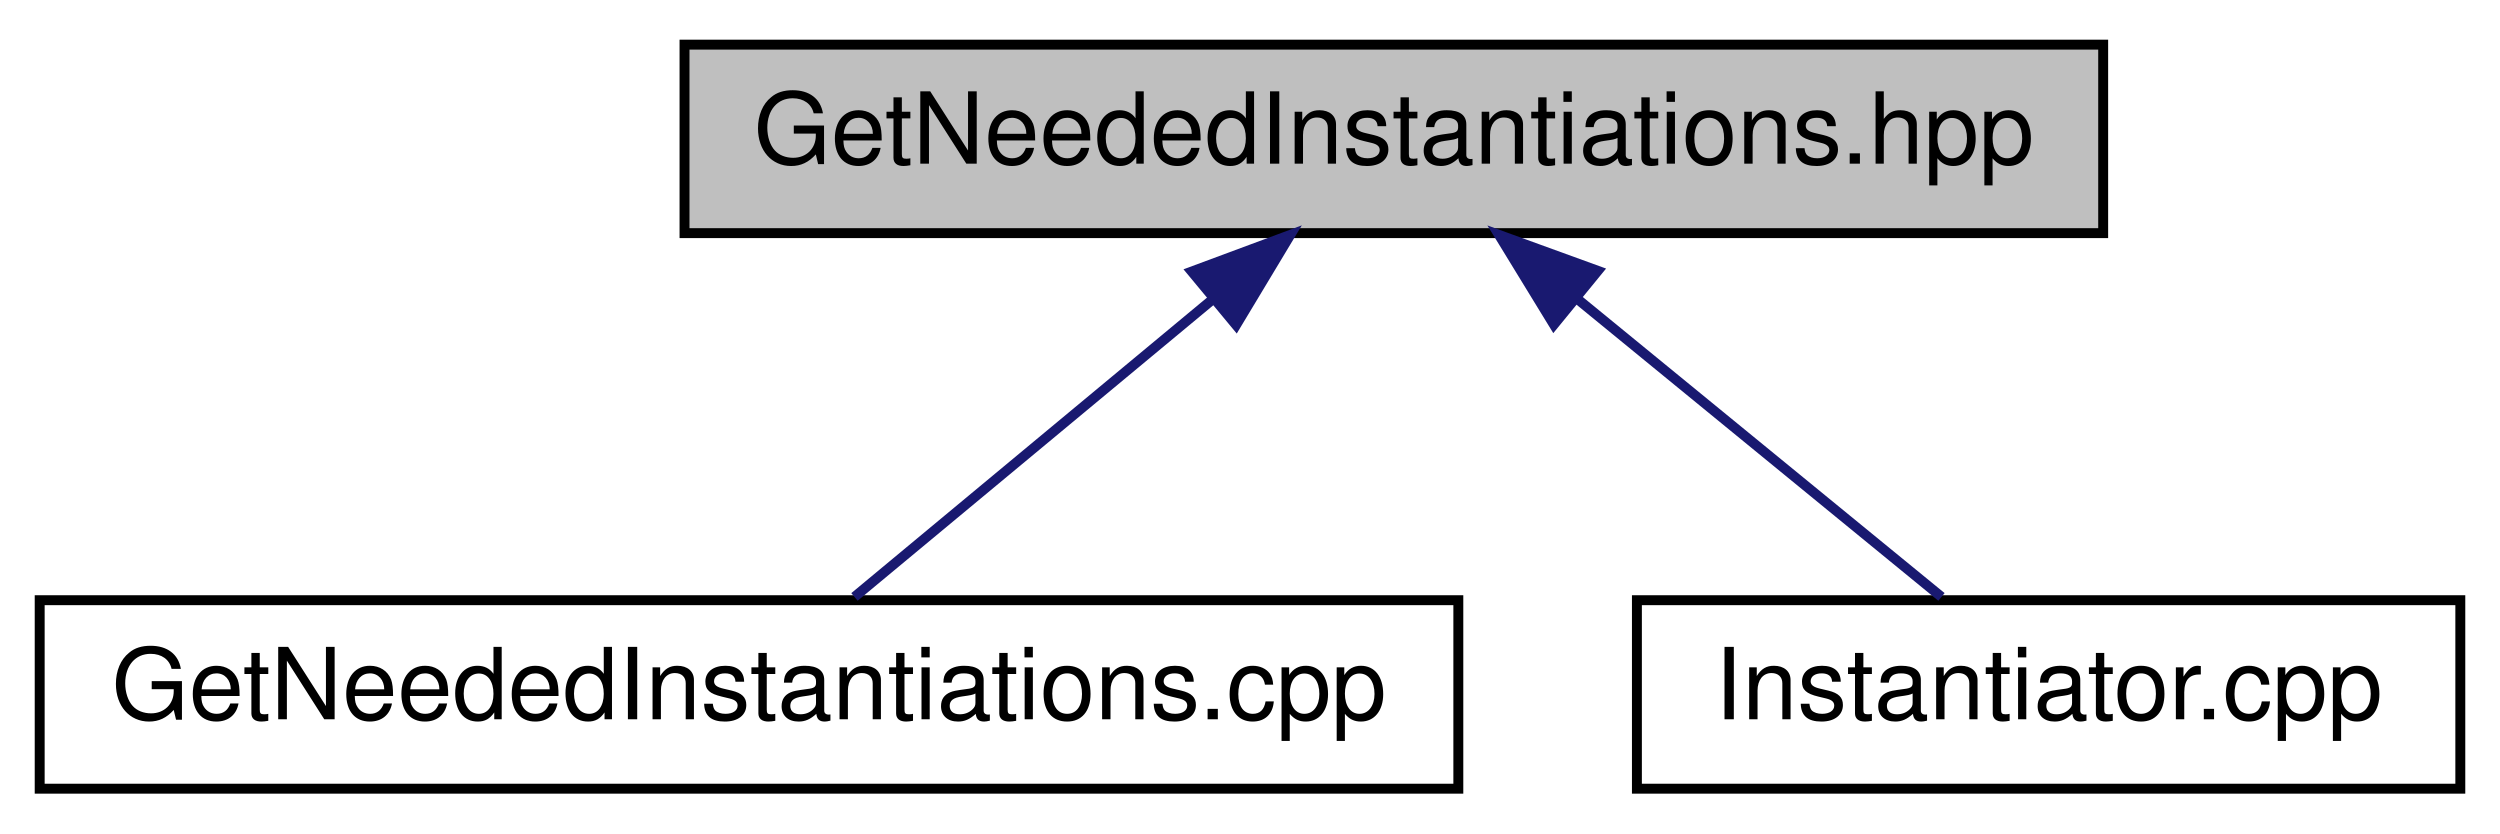
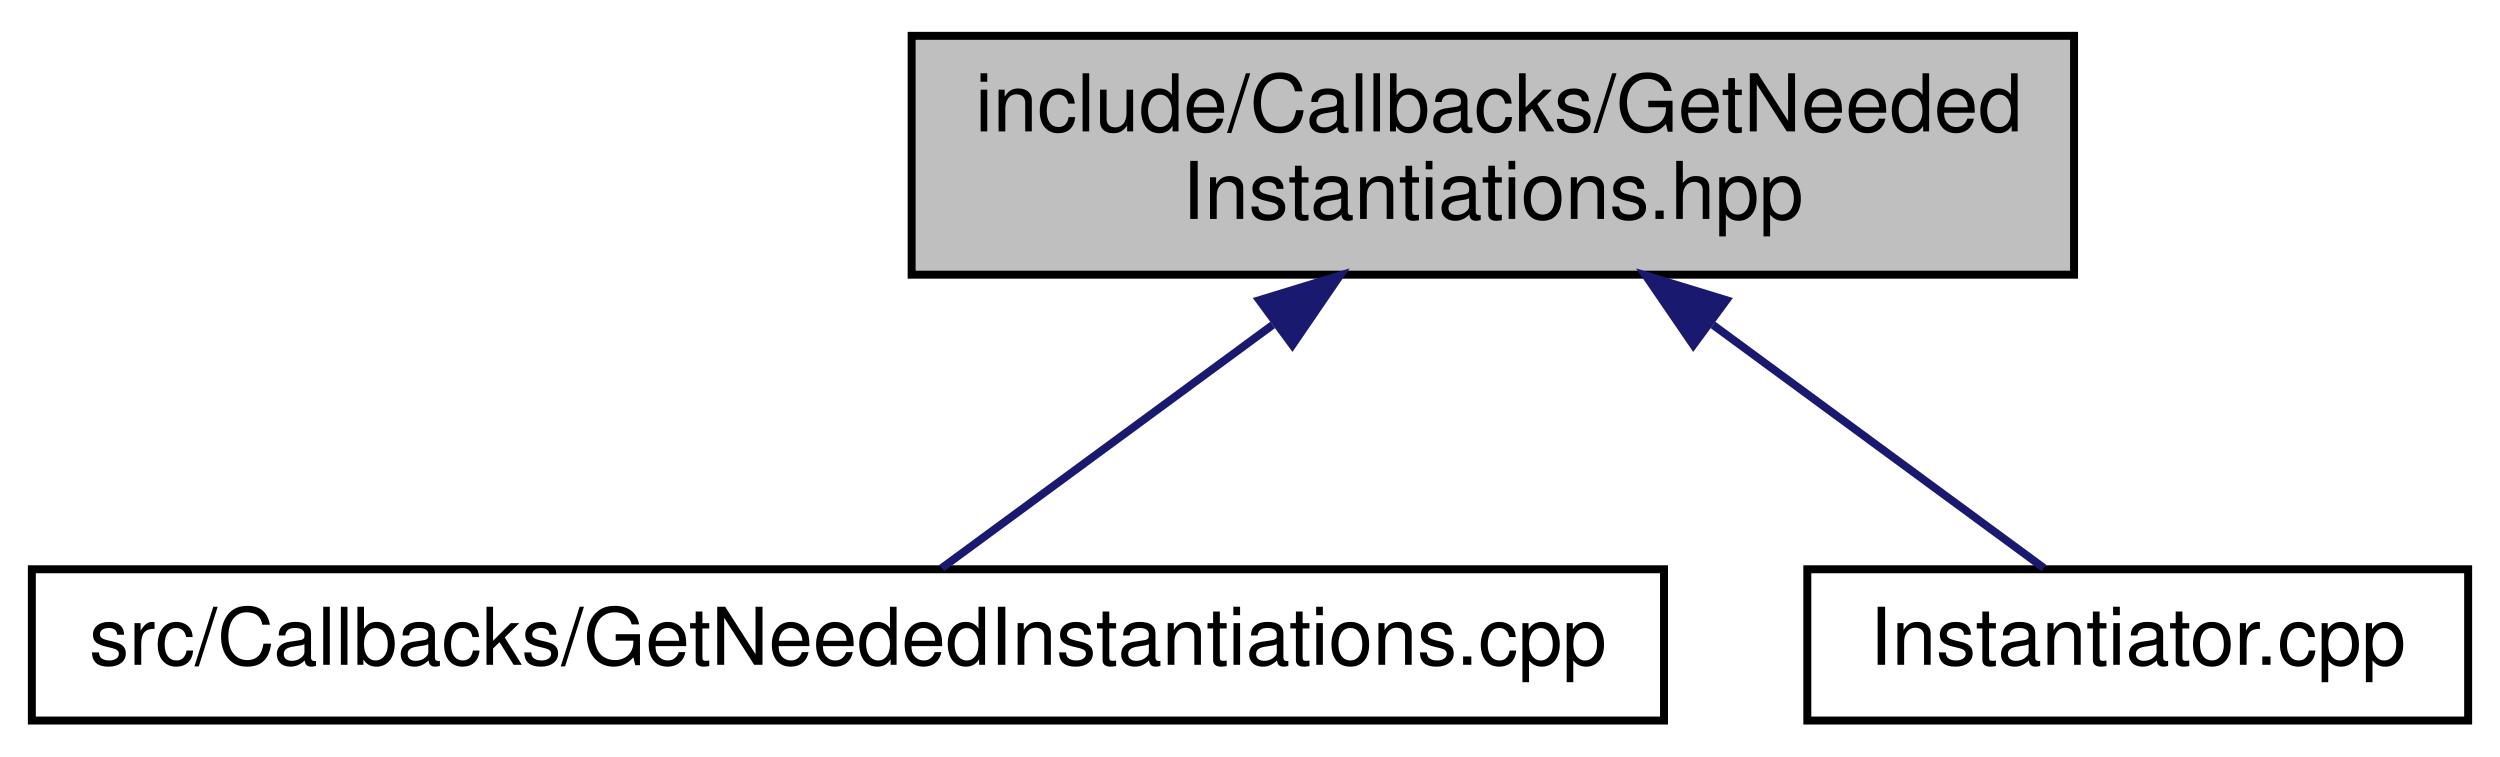
- <svg xmlns="http://www.w3.org/2000/svg" xmlns:xlink="http://www.w3.org/1999/xlink" width="252pt" height="84pt" viewBox="0.00 0.00 252.00 84.00">
-   <g id="graph0" class="graph" transform="scale(1 1) rotate(0) translate(4 80)">
+ <svg xmlns="http://www.w3.org/2000/svg" xmlns:xlink="http://www.w3.org/1999/xlink" width="314pt" height="95pt" viewBox="0.00 0.00 314.00 95.00">
+   <g id="graph0" class="graph" transform="scale(1 1) rotate(0) translate(4 91)">
    <g id="node1" class="node">
      <g id="a_node1">
        <a xlink:title=" ">
-           <polygon fill="#bfbfbf" stroke="black" points="65,-56.5 65,-75.5 208,-75.5 208,-56.5 65,-56.5" />
-           <text text-anchor="middle" x="136.5" y="-63.5" font-family="Helvetica,sans-Serif" font-size="10.00">GetNeededInstantiations.hpp</text>
+           <polygon fill="#bfbfbf" stroke="black" points="110.5,-56.5 110.5,-86.5 256.5,-86.5 256.5,-56.5 110.5,-56.5" />
+           <text text-anchor="start" x="118.5" y="-74.5" font-family="Helvetica,sans-Serif" font-size="10.00">include/Callbacks/GetNeeded</text>
+           <text text-anchor="middle" x="183.5" y="-63.5" font-family="Helvetica,sans-Serif" font-size="10.00">Instantiations.hpp</text>
        </a>
      </g>
    </g>
    <g id="node2" class="node">
      <g id="a_node2">
        <a xlink:href="GetNeededInstantiations_8cpp.html" target="_top" xlink:title=" ">
-           <polygon fill="none" stroke="black" points="0,-0.5 0,-19.5 143,-19.5 143,-0.5 0,-0.5" />
-           <text text-anchor="middle" x="71.5" y="-7.5" font-family="Helvetica,sans-Serif" font-size="10.00">GetNeededInstantiations.cpp</text>
+           <polygon fill="none" stroke="black" points="0,-0.5 0,-19.5 205,-19.5 205,-0.5 0,-0.5" />
+           <text text-anchor="middle" x="102.5" y="-7.5" font-family="Helvetica,sans-Serif" font-size="10.00">src/Callbacks/GetNeededInstantiations.cpp</text>
        </a>
      </g>
    </g>
    <g id="edge1" class="edge">
-       <path fill="none" stroke="midnightblue" d="M118.23,-49.82C106.58,-40.15 91.9,-27.95 82.13,-19.83" />
-       <polygon fill="midnightblue" stroke="midnightblue" points="116.13,-52.63 126.06,-56.32 120.6,-47.24 116.13,-52.63" />
+       <path fill="none" stroke="midnightblue" d="M155.85,-50.19C141.67,-39.77 125.14,-27.63 114.29,-19.66" />
+       <polygon fill="midnightblue" stroke="midnightblue" points="154.17,-53.3 164.3,-56.4 158.32,-47.66 154.17,-53.3" />
    </g>
    <g id="node3" class="node">
      <g id="a_node3">
        <a xlink:href="Instantiator_8cpp.html" target="_top" xlink:title=" ">
-           <polygon fill="none" stroke="black" points="161,-0.5 161,-19.5 244,-19.5 244,-0.5 161,-0.5" />
-           <text text-anchor="middle" x="202.5" y="-7.5" font-family="Helvetica,sans-Serif" font-size="10.00">Instantiator.cpp</text>
+           <polygon fill="none" stroke="black" points="223,-0.5 223,-19.5 306,-19.5 306,-0.5 223,-0.5" />
+           <text text-anchor="middle" x="264.5" y="-7.5" font-family="Helvetica,sans-Serif" font-size="10.00">Instantiator.cpp</text>
        </a>
      </g>
    </g>
    <g id="edge2" class="edge">
-       <path fill="none" stroke="midnightblue" d="M155.05,-49.82C166.88,-40.15 181.79,-27.95 191.7,-19.83" />
-       <polygon fill="midnightblue" stroke="midnightblue" points="152.63,-47.28 147.1,-56.32 157.06,-52.7 152.63,-47.28" />
+       <path fill="none" stroke="midnightblue" d="M211.15,-50.19C225.33,-39.77 241.86,-27.63 252.71,-19.66" />
+       <polygon fill="midnightblue" stroke="midnightblue" points="208.68,-47.66 202.7,-56.4 212.83,-53.3 208.68,-47.66" />
    </g>
  </g>
</svg>
